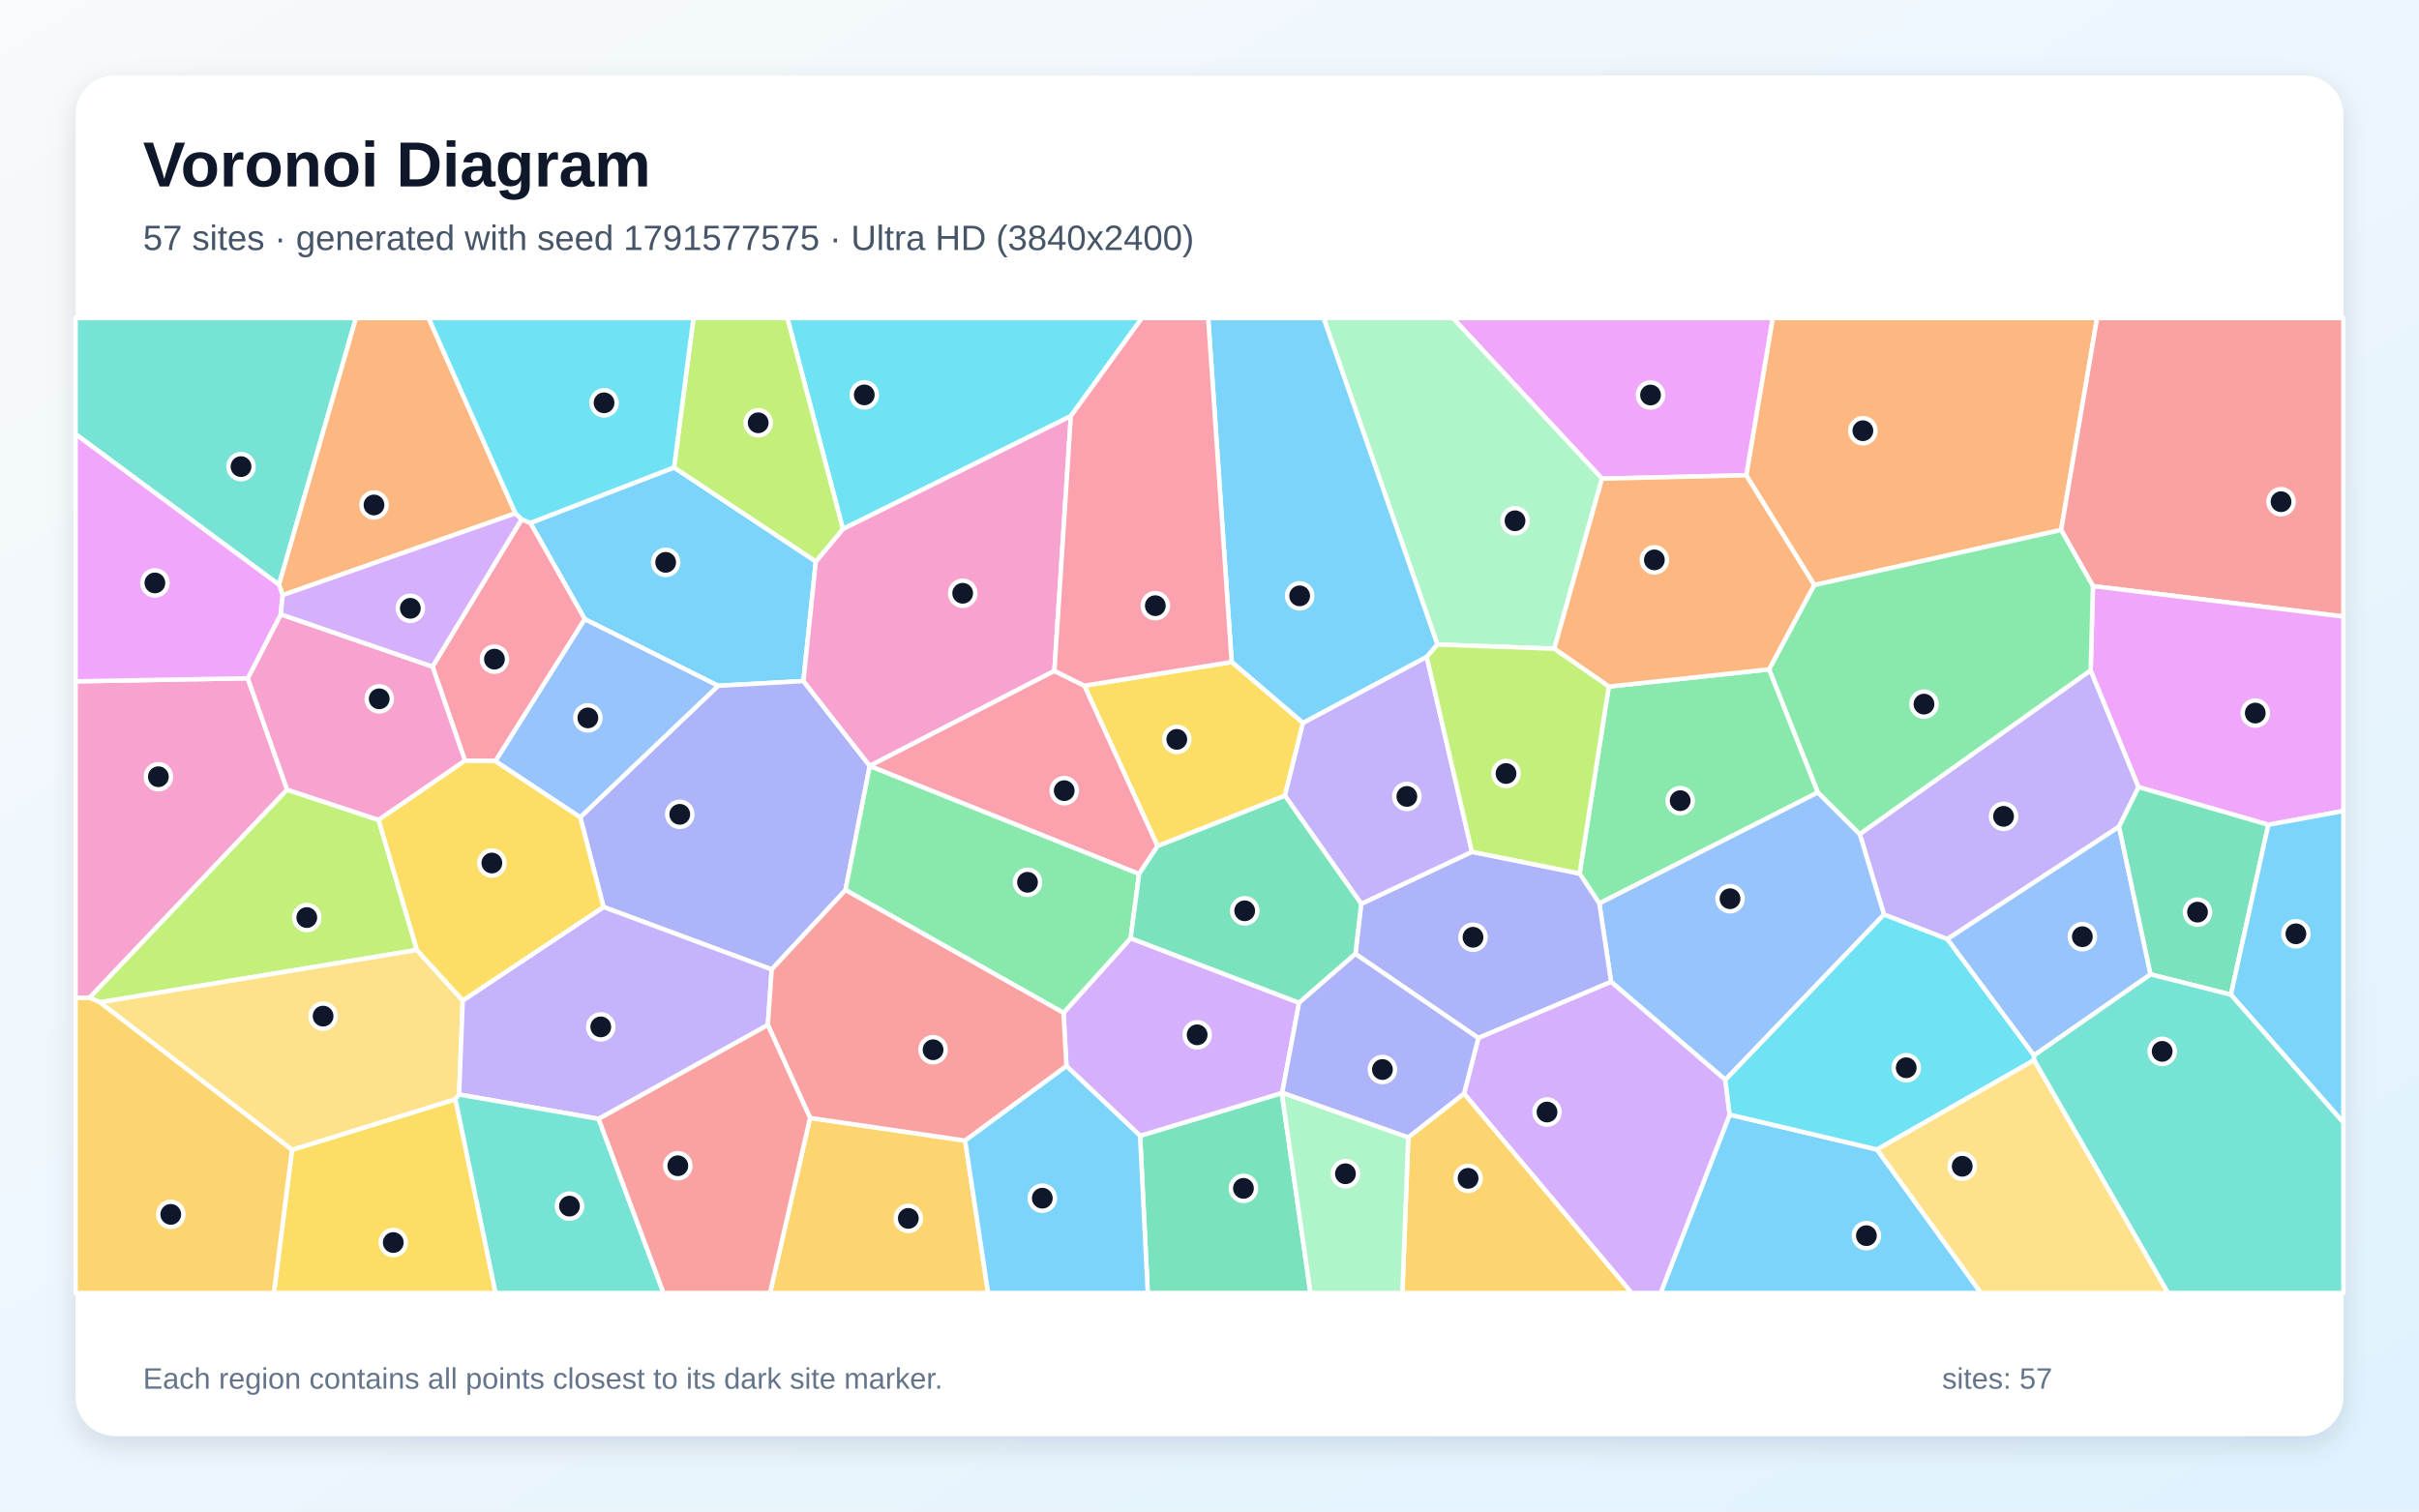
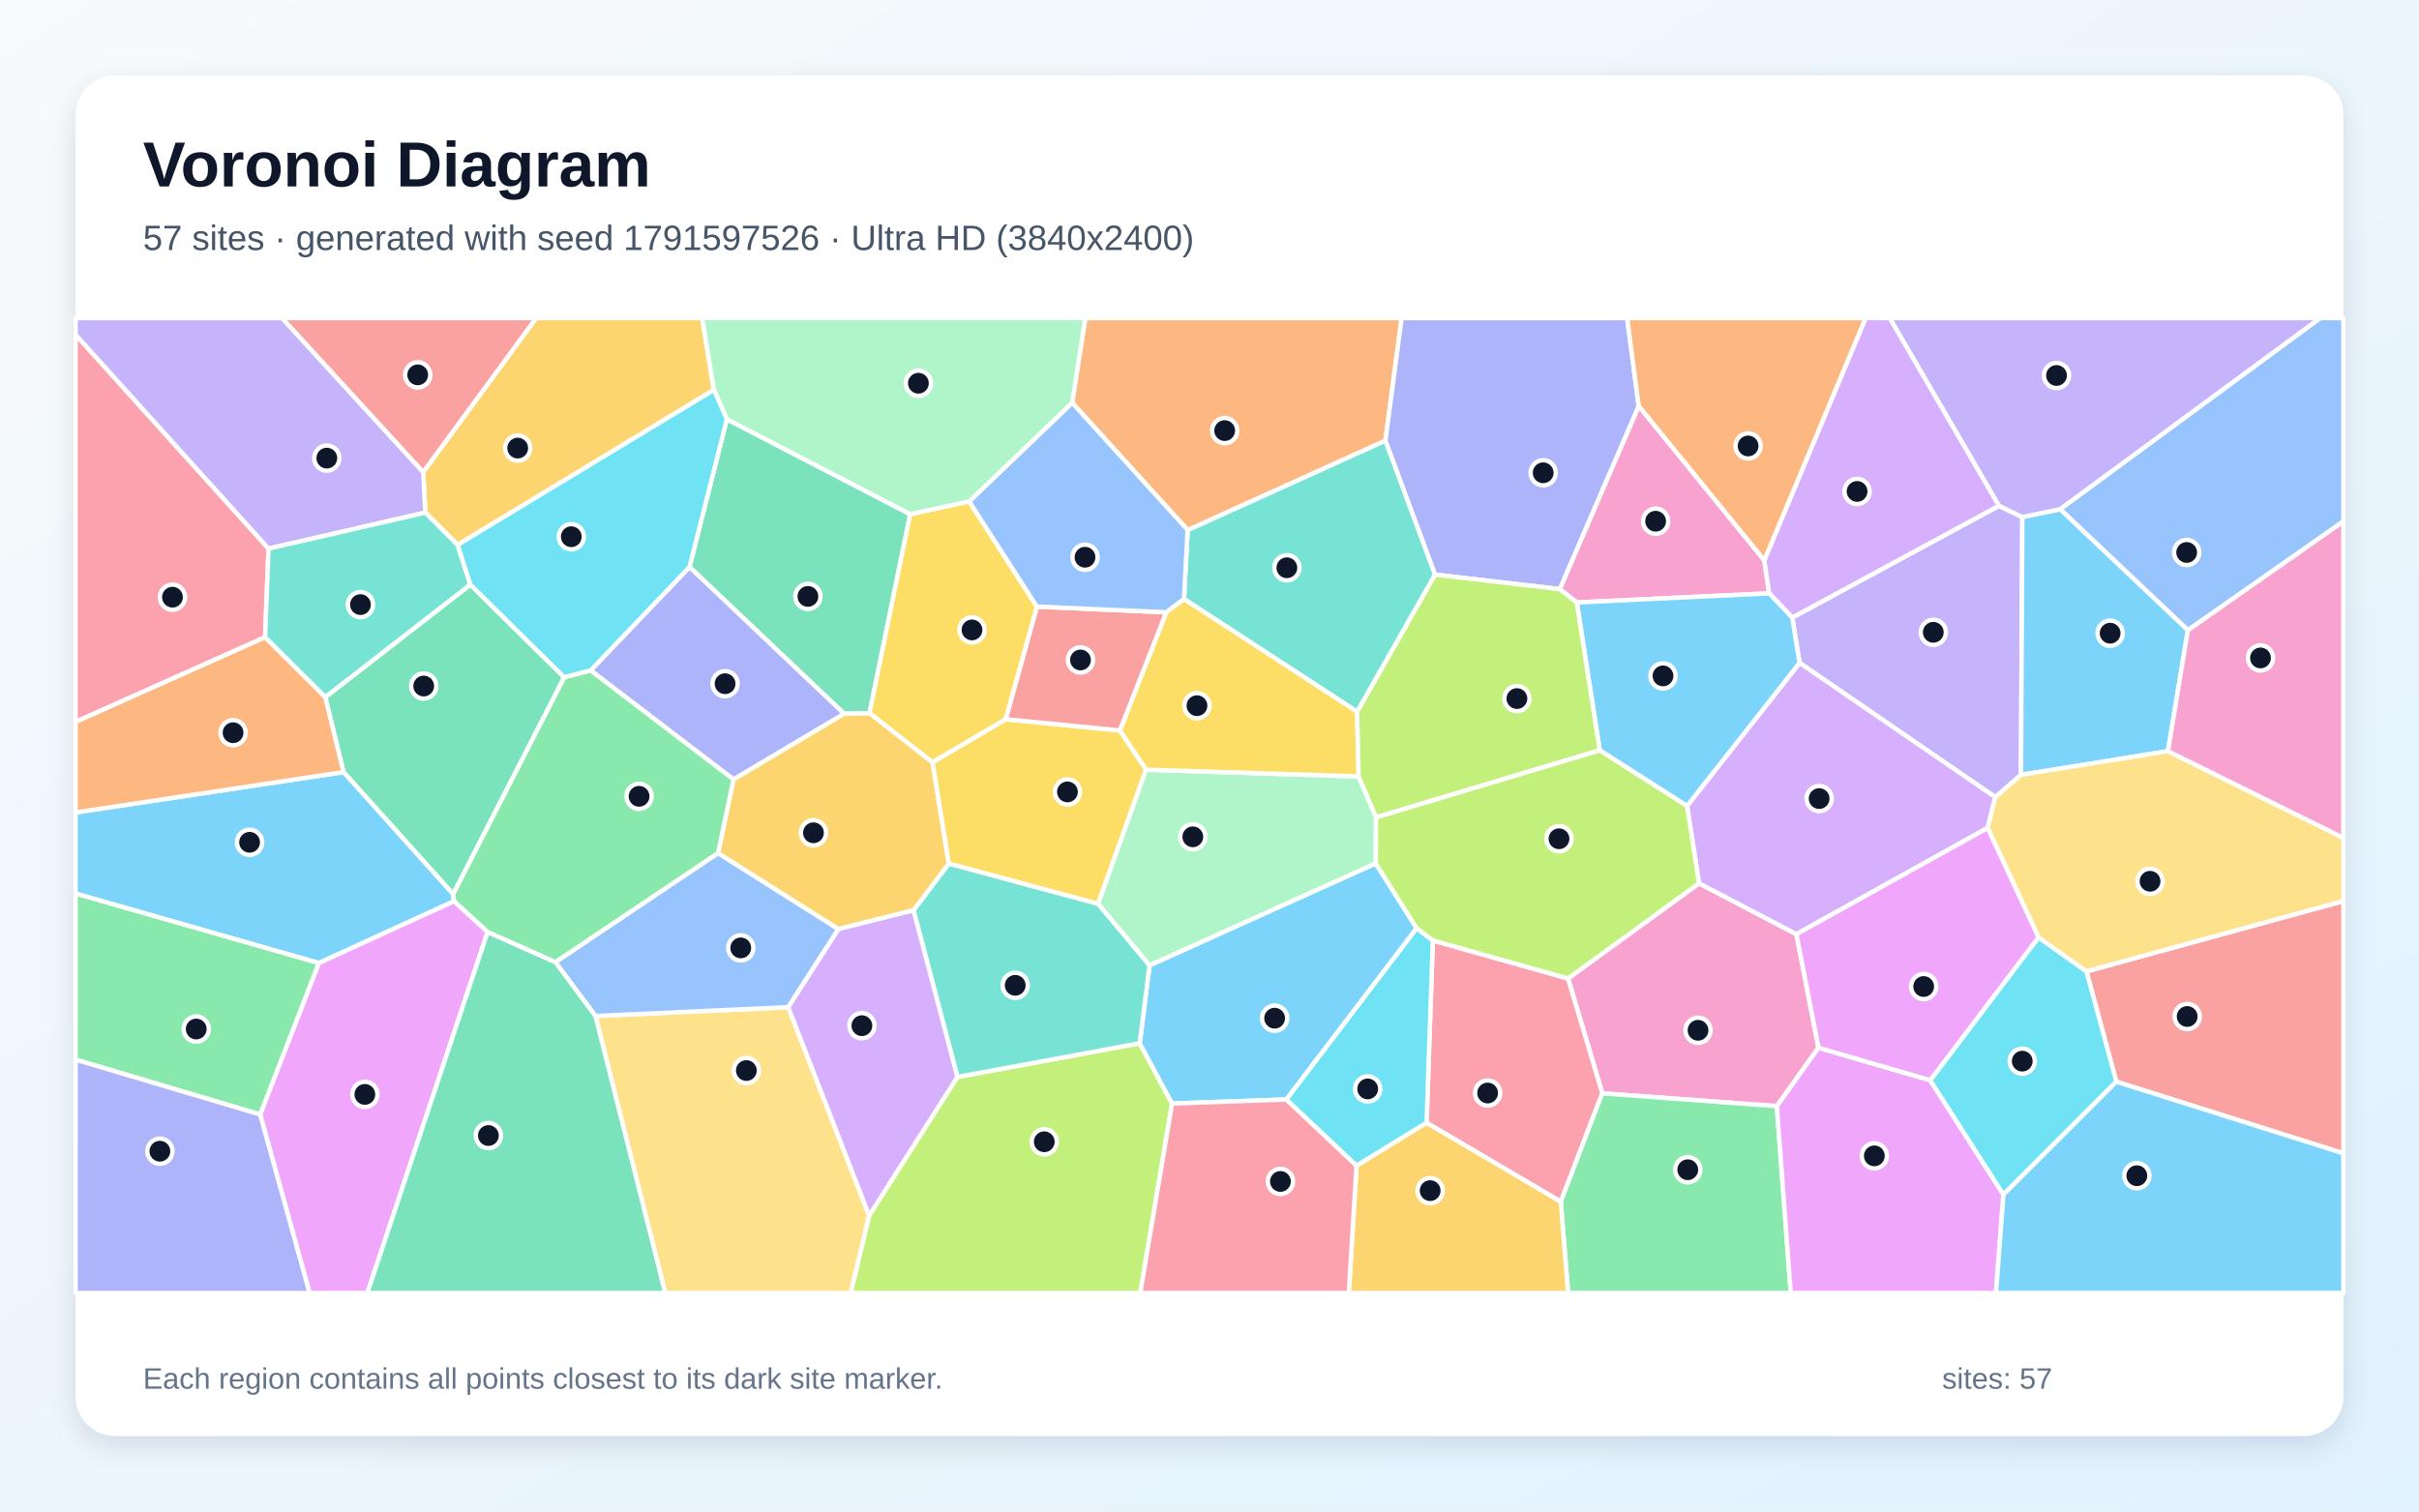
<svg xmlns="http://www.w3.org/2000/svg" width="3840" height="2400" viewBox="0 0 3840 2400" role="img" aria-labelledby="title description">
  <defs>
    <linearGradient id="background" x1="0" y1="0" x2="1" y2="1">
      <stop stop-color="#F8FAFC" />
      <stop offset="1" stop-color="#E0F2FE" />
    </linearGradient>
    <filter id="shadow" x="-5%" y="-5%" width="110%" height="110%">
      <feDropShadow dx="0" dy="15" stdDeviation="22" flood-color="#0F172A" flood-opacity=".12" />
    </filter>
  </defs>
  <rect width="3840" height="2400" fill="url(#background)" />
  <rect x="120" y="120" width="3600" height="2160" rx="63" fill="#FFFFFF" filter="url(#shadow)" />
  <g font-family="Arial, sans-serif">
    <text x="227" y="296" font-size="101" font-weight="700" fill="#0F172A">Voronoi Diagram</text>
-     <text x="227" y="397" font-size="56" fill="#475569">57 sites · generated with seed 1791577575 · Ultra HD (3840x2400)</text>
+     <text x="227" y="397" font-size="56" fill="#475569">57 sites · generated with seed 1791597526 · Ultra HD (3840x2400)</text>
  </g>
  <g stroke="#FFFFFF" stroke-width="7" stroke-linejoin="round">
-     <polygon points="1070.0,742.2 1295.1,891.5 1275.4,1081.4 1140.0,1088.9 928.3,983.1 841.9,830.3" fill="#38BDF8" fill-opacity="0.65" />
-     <polygon points="3318.8,1064.3 3394.9,1249.8 3363.9,1312.7 3091.2,1491.2 2990.7,1452.2 2952.2,1324.3" fill="#A78BFA" fill-opacity="0.65" />
-     <polygon points="393.3,1076.9 455.8,1253.9 142.4,1584.1 120.0,1584.8 120.0,1081.8" fill="#F472B6" fill-opacity="0.65" />
-     <polygon points="3271.9,841.5 2880.1,929.0 2772.0,754.7 2814.0,505.0 3329.0,505.0" fill="#FB923C" fill-opacity="0.65" />
-     <polygon points="463.5,1825.7 723.0,1745.3 786.7,2053.0 434.8,2053.0" fill="#FACC15" fill-opacity="0.65" />
-     <polygon points="2885.8,1258.2 2538.8,1434.5 2507.5,1387.0 2553.8,1090.1 2808.5,1062.8" fill="#4ADE80" fill-opacity="0.65" />
-     <polygon points="442.9,928.4 120.0,689.4 120.0,505.0 565.1,505.0" fill="#2DD4BF" fill-opacity="0.65" />
-     <polygon points="2738.9,1714.6 2557.5,1559.0 2538.8,1434.5 2885.8,1258.2 2952.2,1324.3 2990.7,1452.2" fill="#60A5FA" fill-opacity="0.65" />
-     <polygon points="2772.0,754.7 2543.1,760.0 2306.4,505.0 2814.0,505.0" fill="#E879F9" fill-opacity="0.65" />
-     <polygon points="1809.8,1803.4 2034.8,1735.5 2080.3,2053.0 1822.0,2053.0" fill="#34D399" fill-opacity="0.65" />
-     <polygon points="3322.4,930.6 3271.9,841.5 3329.0,505.0 3720.0,505.0 3720.0,978.9" fill="#F87171" fill-opacity="0.65" />
-     <polygon points="1380.7,1216.1 1380.7,1216.1 1342.2,1413.2 1225.0,1539.3 958.0,1440.1 921.1,1297.5 1140.0,1088.9 1275.4,1081.4" fill="#818CF8" fill-opacity="0.65" />
-     <polygon points="1285.9,1775.0 1532.1,1811.1 1568.6,2053.0 1222.3,2053.0" fill="#FBBF24" fill-opacity="0.65" />
-     <polygon points="601.0,1301.9 661.8,1508.4 158.5,1591.5 142.4,1584.1 455.8,1253.9" fill="#A3E635" fill-opacity="0.65" />
-     <polygon points="2062.2,1592.2 2035.4,1734.9 2034.8,1735.5 1809.8,1803.4 1692.9,1692.7 1688.2,1608.2 1794.8,1489.7" fill="#C084FC" fill-opacity="0.65" />
-     <polygon points="786.6,1208.5 738.1,1207.9 686.6,1058.4 828.1,824.4 841.9,830.3 928.3,983.1" fill="#FB7185" fill-opacity="0.65" />
-     <polygon points="1699.9,660.7 1338.1,840.0 1249.9,505.0 1812.7,505.0" fill="#22D3EE" fill-opacity="0.65" />
-     <polygon points="2543.1,760.0 2467.3,1030.0 2281.8,1023.4 2101.1,505.0 2306.4,505.0" fill="#86EFAC" fill-opacity="0.65" />
-     <polygon points="158.5,1591.5 661.8,1508.4 734.6,1588.6 728.8,1737.9 723.0,1745.3 463.5,1825.7" fill="#FCD34D" fill-opacity="0.65" />
-     <polygon points="2745.7,1769.8 2979.7,1825.2 3144.7,2053.0 2636.1,2053.0" fill="#38BDF8" fill-opacity="0.65" />
-     <polygon points="2264.9,1043.1 2068.4,1148.0 1955.2,1051.2 1917.9,505.0 2101.1,505.0 2281.8,1023.4" fill="#38BDF8" fill-opacity="0.65" />
-     <polygon points="1218.9,1627.5 950.3,1776.6 728.8,1737.9 734.6,1588.6 958.0,1440.1 1225.0,1539.3" fill="#A78BFA" fill-opacity="0.65" />
-     <polygon points="1673.8,1065.3 1380.7,1216.1 1275.4,1081.4 1295.1,891.5 1338.1,840.0 1699.9,660.7" fill="#F472B6" fill-opacity="0.65" />
-     <polygon points="818.3,815.1 448.7,945.0 442.9,928.4 565.1,505.0 680.4,505.0" fill="#FB923C" fill-opacity="0.65" />
-     <polygon points="2039.7,1263.5 1837.5,1343.5 1721.3,1088.7 1955.2,1051.2 2068.4,1148.0" fill="#FACC15" fill-opacity="0.65" />
-     <polygon points="1808.3,1387.5 1794.8,1489.7 1688.2,1608.2 1342.2,1413.2 1380.7,1216.1" fill="#4ADE80" fill-opacity="0.65" />
-     <polygon points="723.0,1745.3 728.8,1737.9 950.3,1776.6 1053.3,2053.0 786.7,2053.0" fill="#2DD4BF" fill-opacity="0.65" />
-     <polygon points="3413.9,1547.1 3228.7,1675.9 3091.2,1491.2 3363.9,1312.7" fill="#60A5FA" fill-opacity="0.65" />
-     <polygon points="3600.8,1309.6 3394.9,1249.8 3318.8,1064.3 3322.4,930.6 3720.0,978.9 3720.0,1287.7" fill="#E879F9" fill-opacity="0.65" />
-     <polygon points="3541.4,1579.4 3413.9,1547.1 3363.9,1312.7 3394.9,1249.8 3600.8,1309.6" fill="#34D399" fill-opacity="0.65" />
-     <polygon points="1688.2,1608.2 1692.9,1692.7 1532.1,1811.1 1285.9,1775.0 1218.9,1627.5 1225.0,1539.3 1342.2,1413.2" fill="#F87171" fill-opacity="0.65" />
-     <polygon points="2346.8,1648.2 2151.6,1514.6 2160.8,1435.1 2336.6,1352.5 2507.5,1387.0 2538.8,1434.5 2557.5,1559.0" fill="#818CF8" fill-opacity="0.65" />
-     <polygon points="2235.5,1805.9 2324.1,1736.2 2590.3,2053.0 2226.2,2053.0" fill="#FBBF24" fill-opacity="0.65" />
-     <polygon points="1338.1,840.0 1295.1,891.5 1070.0,742.2 1100.8,505.0 1249.9,505.0" fill="#A3E635" fill-opacity="0.65" />
-     <polygon points="2324.1,1736.2 2346.8,1648.2 2557.5,1559.0 2738.9,1714.6 2745.7,1769.8 2636.1,2053.0 2590.3,2053.0" fill="#C084FC" fill-opacity="0.65" />
-     <polygon points="1673.8,1065.3 1721.3,1088.7 1837.5,1343.5 1808.3,1387.5 1380.7,1216.1 1380.7,1216.1" fill="#FB7185" fill-opacity="0.65" />
-     <polygon points="3228.7,1675.9 3229.2,1683.3 2979.7,1825.2 2745.7,1769.8 2738.9,1714.6 2990.7,1452.2 3091.2,1491.2" fill="#22D3EE" fill-opacity="0.65" />
-     <polygon points="2034.8,1735.5 2035.4,1734.9 2235.5,1805.9 2226.2,2053.0 2080.3,2053.0" fill="#86EFAC" fill-opacity="0.65" />
-     <polygon points="2979.7,1825.2 3229.2,1683.3 3441.7,2053.0 3144.7,2053.0" fill="#FCD34D" fill-opacity="0.65" />
-     <polygon points="3541.4,1579.4 3600.8,1309.6 3720.0,1287.7 3720.0,1782.5" fill="#38BDF8" fill-opacity="0.65" />
-     <polygon points="1532.1,1811.1 1692.9,1692.7 1809.8,1803.4 1822.0,2053.0 1568.6,2053.0" fill="#38BDF8" fill-opacity="0.65" />
-     <polygon points="2336.6,1352.5 2160.8,1435.1 2039.7,1263.5 2068.4,1148.0 2264.9,1043.1" fill="#A78BFA" fill-opacity="0.65" />
-     <polygon points="445.7,975.4 686.6,1058.4 738.1,1207.9 601.0,1301.9 455.8,1253.9 393.3,1076.9" fill="#F472B6" fill-opacity="0.65" />
-     <polygon points="2808.5,1062.8 2553.8,1090.1 2467.3,1030.0 2543.1,760.0 2772.0,754.7 2880.1,929.0" fill="#FB923C" fill-opacity="0.65" />
-     <polygon points="738.1,1207.9 786.6,1208.5 921.1,1297.5 958.0,1440.1 734.6,1588.6 661.8,1508.4 601.0,1301.9" fill="#FACC15" fill-opacity="0.65" />
-     <polygon points="3322.4,930.6 3318.8,1064.3 2952.2,1324.3 2885.8,1258.2 2808.5,1062.8 2880.1,929.0 3271.9,841.5" fill="#4ADE80" fill-opacity="0.65" />
-     <polygon points="3229.2,1683.3 3228.7,1675.9 3413.9,1547.1 3541.4,1579.4 3720.0,1782.5 3720.0,2053.0 3441.7,2053.0" fill="#2DD4BF" fill-opacity="0.65" />
-     <polygon points="921.1,1297.5 786.6,1208.5 928.3,983.1 1140.0,1088.9" fill="#60A5FA" fill-opacity="0.65" />
-     <polygon points="442.9,928.4 448.7,945.0 445.7,975.4 393.3,1076.9 120.0,1081.8 120.0,689.4" fill="#E879F9" fill-opacity="0.65" />
-     <polygon points="2160.8,1435.1 2151.6,1514.6 2062.2,1592.2 1794.8,1489.7 1808.3,1387.5 1837.5,1343.5 2039.7,1263.5" fill="#34D399" fill-opacity="0.65" />
-     <polygon points="950.3,1776.6 1218.9,1627.5 1285.9,1775.0 1222.3,2053.0 1053.3,2053.0" fill="#F87171" fill-opacity="0.65" />
-     <polygon points="2324.1,1736.2 2235.5,1805.9 2035.4,1734.9 2062.2,1592.2 2151.6,1514.6 2346.8,1648.2" fill="#818CF8" fill-opacity="0.65" />
-     <polygon points="120.0,1584.8 142.4,1584.1 158.5,1591.5 463.5,1825.7 434.8,2053.0 120.0,2053.0" fill="#FBBF24" fill-opacity="0.65" />
-     <polygon points="2336.6,1352.5 2264.9,1043.1 2281.8,1023.4 2467.3,1030.0 2553.8,1090.1 2507.5,1387.0" fill="#A3E635" fill-opacity="0.65" />
-     <polygon points="828.1,824.4 686.6,1058.4 445.7,975.4 448.7,945.0 818.3,815.1" fill="#C084FC" fill-opacity="0.65" />
-     <polygon points="1955.2,1051.2 1721.3,1088.7 1673.8,1065.3 1699.9,660.7 1812.7,505.0 1917.9,505.0" fill="#FB7185" fill-opacity="0.65" />
-     <polygon points="1070.0,742.2 841.9,830.3 828.1,824.4 818.3,815.1 680.4,505.0 1100.8,505.0" fill="#22D3EE" fill-opacity="0.65" />
+     <polygon points="506.1,1529.2 120.0,1418.9 120.0,1290.0 545.6,1225.9 719.3,1419.4 720.7,1431.0" fill="#38BDF8" fill-opacity="0.65" />
+     <polygon points="2845.1,980.6 3173.1,803.1 3210.3,821.0 3208.2,1230.3 3167.4,1265.8 2856.7,1052.5" fill="#A78BFA" fill-opacity="0.65" />
+     <polygon points="2886.7,1663.6 2820.6,1756.4 2543.5,1736.0 2489.1,1553.6 2697.1,1402.5 2851.7,1483.3" fill="#F472B6" fill-opacity="0.65" />
+     <polygon points="420.8,1011.6 516.5,1106.8 545.6,1225.9 120.0,1290.0 120.0,1146.0" fill="#FB923C" fill-opacity="0.65" />
+     <polygon points="1819.4,1222.1 1743.1,1435.2 1506.0,1371.3 1480.1,1210.4 1596.4,1142.0 1777.9,1159.9" fill="#FACC15" fill-opacity="0.65" />
+     <polygon points="1140.1,1354.6 881.7,1527.9 774.0,1480.0 720.7,1431.0 719.3,1419.4 895.5,1075.3 937.7,1064.3 1164.6,1237.5" fill="#4ADE80" fill-opacity="0.65" />
+     <polygon points="2154.4,1130.2 1879.5,951.1 1885.3,841.6 2199.3,699.4 2278.2,912.4" fill="#2DD4BF" fill-opacity="0.65" />
+     <polygon points="3473.1,1000.7 3270.3,808.5 3683.0,505.0 3720.0,505.0 3720.0,827.9" fill="#60A5FA" fill-opacity="0.65" />
+     <polygon points="412.9,1769.6 506.1,1529.2 720.7,1431.0 774.0,1480.0 583.1,2053.0 491.4,2053.0" fill="#E879F9" fill-opacity="0.65" />
+     <polygon points="1153.8,665.6 1444.9,816.4 1380.3,1132.4 1340.1,1133.4 1094.5,900.3" fill="#34D399" fill-opacity="0.65" />
+     <polygon points="1646.0,963.1 1851.6,972.2 1777.9,1159.9 1596.4,1142.0" fill="#F87171" fill-opacity="0.65" />
+     <polygon points="1164.6,1237.5 937.7,1064.3 1094.5,900.3 1340.1,1133.4" fill="#818CF8" fill-opacity="0.65" />
+     <polygon points="1133.2,619.1 726.4,865.2 675.2,813.9 671.8,749.6 851.1,505.0 1114.7,505.0" fill="#FBBF24" fill-opacity="0.65" />
+     <polygon points="1379.7,1930.0 1519.8,1710.0 1809.2,1656.4 1860.6,1752.2 1810.1,2053.0 1350.3,2053.0" fill="#A3E635" fill-opacity="0.65" />
+     <polygon points="3155.2,1314.6 2851.7,1483.3 2697.1,1402.5 2678.1,1279.6 2856.7,1052.5 3167.4,1265.8" fill="#C084FC" fill-opacity="0.65" />
+     <polygon points="2264.6,1782.8 2274.5,1493.3 2489.1,1553.6 2543.5,1736.0 2477.6,1908.1" fill="#FB7185" fill-opacity="0.65" />
+     <polygon points="2153.4,1851.1 2041.8,1745.8 2248.7,1473.6 2274.5,1493.3 2264.6,1782.8" fill="#22D3EE" fill-opacity="0.65" />
+     <polygon points="2156.7,1232.8 2184.3,1297.6 2183.9,1371.0 1824.8,1533.0 1743.1,1435.2 1819.4,1222.1" fill="#86EFAC" fill-opacity="0.65" />
+     <polygon points="945.2,1613.2 1251.3,1599.2 1379.7,1930.0 1350.3,2053.0 1056.0,2053.0" fill="#FCD34D" fill-opacity="0.65" />
+     <polygon points="2248.7,1473.6 2041.8,1745.8 1860.6,1752.2 1809.2,1656.4 1824.8,1533.0 2183.9,1371.0" fill="#38BDF8" fill-opacity="0.65" />
+     <polygon points="3441.5,1192.7 3208.2,1230.3 3210.3,821.0 3270.3,808.5 3473.1,1000.7" fill="#38BDF8" fill-opacity="0.65" />
+     <polygon points="3270.3,808.5 3210.3,821.0 3173.1,803.1 2999.7,505.0 3683.0,505.0" fill="#A78BFA" fill-opacity="0.65" />
+     <polygon points="2503.0,956.6 2475.9,935.4 2601.3,644.6 2800.7,889.6 2808.5,942.1" fill="#F472B6" fill-opacity="0.65" />
+     <polygon points="2199.3,699.4 1885.3,841.6 1702.0,639.5 1722.8,505.0 2225.0,505.0" fill="#FB923C" fill-opacity="0.65" />
+     <polygon points="1538.5,796.1 1646.0,963.1 1596.4,1142.0 1480.1,1210.4 1380.3,1132.4 1444.9,816.4" fill="#FACC15" fill-opacity="0.65" />
+     <polygon points="2477.6,1908.1 2543.5,1736.0 2820.6,1756.4 2842.7,2053.0 2489.3,2053.0" fill="#4ADE80" fill-opacity="0.65" />
+     <polygon points="1824.8,1533.0 1809.2,1656.4 1519.8,1710.0 1450.1,1445.3 1506.0,1371.3 1743.1,1435.2" fill="#2DD4BF" fill-opacity="0.65" />
+     <polygon points="1702.0,639.5 1885.3,841.6 1879.5,951.1 1851.6,972.2 1646.0,963.1 1538.5,796.1" fill="#60A5FA" fill-opacity="0.65" />
+     <polygon points="2820.6,1756.4 2886.7,1663.6 3064.1,1715.2 3180.3,1896.8 3168.5,2053.0 2842.7,2053.0" fill="#E879F9" fill-opacity="0.65" />
+     <polygon points="746.7,928.2 895.5,1075.3 719.3,1419.4 545.6,1225.9 516.5,1106.8" fill="#34D399" fill-opacity="0.65" />
+     <polygon points="3359.5,1717.5 3312.1,1542.4 3720.0,1430.6 3720.0,1831.3" fill="#F87171" fill-opacity="0.65" />
+     <polygon points="2601.3,644.6 2475.9,935.4 2278.2,912.4 2199.3,699.4 2225.0,505.0 2583.0,505.0" fill="#818CF8" fill-opacity="0.65" />
+     <polygon points="2153.4,1851.1 2264.6,1782.8 2477.6,1908.1 2489.3,2053.0 2141.1,2053.0" fill="#FBBF24" fill-opacity="0.65" />
+     <polygon points="2274.5,1493.3 2248.7,1473.6 2183.9,1371.0 2184.3,1297.6 2539.5,1191.1 2678.1,1279.6 2697.1,1402.5 2489.1,1553.6" fill="#A3E635" fill-opacity="0.65" />
+     <polygon points="3173.1,803.1 2845.1,980.6 2808.5,942.1 2800.7,889.6 2961.5,505.0 2999.7,505.0" fill="#C084FC" fill-opacity="0.65" />
+     <polygon points="426.3,871.1 420.8,1011.6 120.0,1146.0 120.0,531.3" fill="#FB7185" fill-opacity="0.65" />
+     <polygon points="3180.3,1896.8 3064.1,1715.2 3236.0,1488.3 3312.1,1542.4 3359.5,1717.5" fill="#22D3EE" fill-opacity="0.65" />
+     <polygon points="1702.0,639.5 1538.5,796.1 1444.9,816.4 1153.8,665.6 1133.2,619.1 1114.7,505.0 1722.8,505.0" fill="#86EFAC" fill-opacity="0.65" />
+     <polygon points="3312.1,1542.4 3236.0,1488.3 3155.2,1314.6 3167.4,1265.8 3208.2,1230.3 3441.5,1192.7 3720.0,1330.4 3720.0,1430.6" fill="#FCD34D" fill-opacity="0.65" />
+     <polygon points="2678.1,1279.6 2539.5,1191.1 2503.0,956.6 2808.5,942.1 2845.1,980.6 2856.7,1052.5" fill="#38BDF8" fill-opacity="0.65" />
+     <polygon points="3180.3,1896.8 3359.5,1717.5 3720.0,1831.3 3720.0,2053.0 3168.5,2053.0" fill="#38BDF8" fill-opacity="0.65" />
+     <polygon points="671.8,749.6 675.2,813.9 426.3,871.1 120.0,531.3 120.0,505.0 447.8,505.0" fill="#A78BFA" fill-opacity="0.65" />
+     <polygon points="3441.5,1192.7 3473.1,1000.7 3720.0,827.9 3720.0,1330.4" fill="#F472B6" fill-opacity="0.65" />
+     <polygon points="2800.7,889.6 2601.3,644.6 2583.0,505.0 2961.5,505.0" fill="#FB923C" fill-opacity="0.65" />
+     <polygon points="2156.7,1232.8 1819.4,1222.1 1777.9,1159.9 1851.6,972.2 1879.5,951.1 2154.4,1130.2" fill="#FACC15" fill-opacity="0.65" />
+     <polygon points="120.0,1682.5 120.0,1418.9 506.1,1529.2 412.9,1769.6" fill="#4ADE80" fill-opacity="0.65" />
+     <polygon points="426.3,871.1 675.2,813.9 726.4,865.2 746.7,928.2 516.5,1106.8 420.8,1011.6" fill="#2DD4BF" fill-opacity="0.65" />
+     <polygon points="1331.0,1475.2 1251.3,1599.2 945.2,1613.2 881.7,1527.9 1140.1,1354.6" fill="#60A5FA" fill-opacity="0.65" />
+     <polygon points="3236.0,1488.3 3064.1,1715.2 2886.7,1663.6 2851.7,1483.3 3155.2,1314.6" fill="#E879F9" fill-opacity="0.65" />
+     <polygon points="774.0,1480.0 881.7,1527.9 945.2,1613.2 1056.0,2053.0 583.1,2053.0" fill="#34D399" fill-opacity="0.65" />
+     <polygon points="671.8,749.6 447.8,505.0 851.1,505.0" fill="#F87171" fill-opacity="0.65" />
+     <polygon points="120.0,1682.5 412.9,1769.6 491.4,2053.0 120.0,2053.0" fill="#818CF8" fill-opacity="0.65" />
+     <polygon points="1450.1,1445.3 1331.0,1475.2 1140.1,1354.6 1164.6,1237.5 1340.1,1133.4 1380.3,1132.4 1480.1,1210.4 1506.0,1371.3" fill="#FBBF24" fill-opacity="0.65" />
+     <polygon points="2475.9,935.4 2503.0,956.6 2539.5,1191.1 2184.3,1297.6 2156.7,1232.8 2154.4,1130.2 2278.2,912.4" fill="#A3E635" fill-opacity="0.65" />
+     <polygon points="1251.3,1599.2 1331.0,1475.2 1450.1,1445.3 1519.8,1710.0 1379.7,1930.0" fill="#C084FC" fill-opacity="0.65" />
+     <polygon points="1860.6,1752.2 2041.8,1745.8 2153.4,1851.1 2141.1,2053.0 1810.1,2053.0" fill="#FB7185" fill-opacity="0.65" />
+     <polygon points="746.7,928.2 726.4,865.2 1133.2,619.1 1153.8,665.6 1094.5,900.3 937.7,1064.3 895.5,1075.3" fill="#22D3EE" fill-opacity="0.65" />
  </g>
  <g>
-     <circle cx="1056.7" cy="892.9" r="20" fill="#0F172A" stroke="#FFFFFF" stroke-width="7" />
-     <circle cx="3180.5" cy="1296.2" r="20" fill="#0F172A" stroke="#FFFFFF" stroke-width="7" />
-     <circle cx="251.4" cy="1233.3" r="20" fill="#0F172A" stroke="#FFFFFF" stroke-width="7" />
-     <circle cx="2957.2" cy="683.9" r="20" fill="#0F172A" stroke="#FFFFFF" stroke-width="7" />
-     <circle cx="624.3" cy="1972.9" r="20" fill="#0F172A" stroke="#FFFFFF" stroke-width="7" />
-     <circle cx="2667.2" cy="1271.3" r="20" fill="#0F172A" stroke="#FFFFFF" stroke-width="7" />
-     <circle cx="382.6" cy="740.9" r="20" fill="#0F172A" stroke="#FFFFFF" stroke-width="7" />
-     <circle cx="2746.3" cy="1427.0" r="20" fill="#0F172A" stroke="#FFFFFF" stroke-width="7" />
-     <circle cx="2620.1" cy="627.2" r="20" fill="#0F172A" stroke="#FFFFFF" stroke-width="7" />
-     <circle cx="1973.9" cy="1886.9" r="20" fill="#0F172A" stroke="#FFFFFF" stroke-width="7" />
-     <circle cx="3621.0" cy="796.6" r="20" fill="#0F172A" stroke="#FFFFFF" stroke-width="7" />
-     <circle cx="1079.1" cy="1293.0" r="20" fill="#0F172A" stroke="#FFFFFF" stroke-width="7" />
-     <circle cx="1441.9" cy="1934.6" r="20" fill="#0F172A" stroke="#FFFFFF" stroke-width="7" />
-     <circle cx="487.0" cy="1456.9" r="20" fill="#0F172A" stroke="#FFFFFF" stroke-width="7" />
-     <circle cx="1900.4" cy="1643.1" r="20" fill="#0F172A" stroke="#FFFFFF" stroke-width="7" />
-     <circle cx="784.9" cy="1046.6" r="20" fill="#0F172A" stroke="#FFFFFF" stroke-width="7" />
-     <circle cx="1372.0" cy="627.0" r="20" fill="#0F172A" stroke="#FFFFFF" stroke-width="7" />
-     <circle cx="2405.0" cy="826.9" r="20" fill="#0F172A" stroke="#FFFFFF" stroke-width="7" />
-     <circle cx="512.9" cy="1613.4" r="20" fill="#0F172A" stroke="#FFFFFF" stroke-width="7" />
-     <circle cx="2962.8" cy="1962.0" r="20" fill="#0F172A" stroke="#FFFFFF" stroke-width="7" />
-     <circle cx="2063.1" cy="946.1" r="20" fill="#0F172A" stroke="#FFFFFF" stroke-width="7" />
-     <circle cx="953.7" cy="1630.5" r="20" fill="#0F172A" stroke="#FFFFFF" stroke-width="7" />
-     <circle cx="1528.2" cy="942.0" r="20" fill="#0F172A" stroke="#FFFFFF" stroke-width="7" />
-     <circle cx="593.7" cy="801.8" r="20" fill="#0F172A" stroke="#FFFFFF" stroke-width="7" />
-     <circle cx="1868.1" cy="1174.0" r="20" fill="#0F172A" stroke="#FFFFFF" stroke-width="7" />
-     <circle cx="1631.1" cy="1400.9" r="20" fill="#0F172A" stroke="#FFFFFF" stroke-width="7" />
-     <circle cx="904.0" cy="1915.1" r="20" fill="#0F172A" stroke="#FFFFFF" stroke-width="7" />
-     <circle cx="3305.6" cy="1487.3" r="20" fill="#0F172A" stroke="#FFFFFF" stroke-width="7" />
-     <circle cx="3580.1" cy="1132.2" r="20" fill="#0F172A" stroke="#FFFFFF" stroke-width="7" />
-     <circle cx="3488.4" cy="1448.3" r="20" fill="#0F172A" stroke="#FFFFFF" stroke-width="7" />
-     <circle cx="1481.2" cy="1666.8" r="20" fill="#0F172A" stroke="#FFFFFF" stroke-width="7" />
-     <circle cx="2338.3" cy="1488.2" r="20" fill="#0F172A" stroke="#FFFFFF" stroke-width="7" />
-     <circle cx="2330.5" cy="1871.0" r="20" fill="#0F172A" stroke="#FFFFFF" stroke-width="7" />
-     <circle cx="1203.6" cy="671.3" r="20" fill="#0F172A" stroke="#FFFFFF" stroke-width="7" />
-     <circle cx="2455.8" cy="1765.7" r="20" fill="#0F172A" stroke="#FFFFFF" stroke-width="7" />
-     <circle cx="1689.4" cy="1255.4" r="20" fill="#0F172A" stroke="#FFFFFF" stroke-width="7" />
-     <circle cx="3026.0" cy="1695.4" r="20" fill="#0F172A" stroke="#FFFFFF" stroke-width="7" />
-     <circle cx="2135.8" cy="1863.7" r="20" fill="#0F172A" stroke="#FFFFFF" stroke-width="7" />
-     <circle cx="3114.9" cy="1851.8" r="20" fill="#0F172A" stroke="#FFFFFF" stroke-width="7" />
-     <circle cx="3644.6" cy="1482.7" r="20" fill="#0F172A" stroke="#FFFFFF" stroke-width="7" />
-     <circle cx="1654.6" cy="1902.5" r="20" fill="#0F172A" stroke="#FFFFFF" stroke-width="7" />
-     <circle cx="2233.3" cy="1264.6" r="20" fill="#0F172A" stroke="#FFFFFF" stroke-width="7" />
-     <circle cx="602.0" cy="1109.6" r="20" fill="#0F172A" stroke="#FFFFFF" stroke-width="7" />
-     <circle cx="2626.2" cy="889.0" r="20" fill="#0F172A" stroke="#FFFFFF" stroke-width="7" />
-     <circle cx="780.8" cy="1370.3" r="20" fill="#0F172A" stroke="#FFFFFF" stroke-width="7" />
-     <circle cx="3054.2" cy="1118.0" r="20" fill="#0F172A" stroke="#FFFFFF" stroke-width="7" />
-     <circle cx="3432.3" cy="1669.4" r="20" fill="#0F172A" stroke="#FFFFFF" stroke-width="7" />
-     <circle cx="933.2" cy="1139.9" r="20" fill="#0F172A" stroke="#FFFFFF" stroke-width="7" />
-     <circle cx="245.9" cy="925.6" r="20" fill="#0F172A" stroke="#FFFFFF" stroke-width="7" />
-     <circle cx="1975.9" cy="1446.2" r="20" fill="#0F172A" stroke="#FFFFFF" stroke-width="7" />
-     <circle cx="1076.0" cy="1851.0" r="20" fill="#0F172A" stroke="#FFFFFF" stroke-width="7" />
-     <circle cx="2194.5" cy="1698.2" r="20" fill="#0F172A" stroke="#FFFFFF" stroke-width="7" />
-     <circle cx="271.1" cy="1928.2" r="20" fill="#0F172A" stroke="#FFFFFF" stroke-width="7" />
-     <circle cx="2390.7" cy="1228.2" r="20" fill="#0F172A" stroke="#FFFFFF" stroke-width="7" />
-     <circle cx="651.4" cy="965.9" r="20" fill="#0F172A" stroke="#FFFFFF" stroke-width="7" />
-     <circle cx="1834.0" cy="961.7" r="20" fill="#0F172A" stroke="#FFFFFF" stroke-width="7" />
-     <circle cx="958.9" cy="639.6" r="20" fill="#0F172A" stroke="#FFFFFF" stroke-width="7" />
+     <circle cx="396.2" cy="1337.4" r="20" fill="#0F172A" stroke="#FFFFFF" stroke-width="7" />
+     <circle cx="3069.0" cy="1004.0" r="20" fill="#0F172A" stroke="#FFFFFF" stroke-width="7" />
+     <circle cx="2695.5" cy="1635.9" r="20" fill="#0F172A" stroke="#FFFFFF" stroke-width="7" />
+     <circle cx="370.0" cy="1163.4" r="20" fill="#0F172A" stroke="#FFFFFF" stroke-width="7" />
+     <circle cx="1694.5" cy="1257.4" r="20" fill="#0F172A" stroke="#FFFFFF" stroke-width="7" />
+     <circle cx="1014.5" cy="1264.4" r="20" fill="#0F172A" stroke="#FFFFFF" stroke-width="7" />
+     <circle cx="2042.8" cy="901.5" r="20" fill="#0F172A" stroke="#FFFFFF" stroke-width="7" />
+     <circle cx="3471.2" cy="877.2" r="20" fill="#0F172A" stroke="#FFFFFF" stroke-width="7" />
+     <circle cx="579.2" cy="1737.7" r="20" fill="#0F172A" stroke="#FFFFFF" stroke-width="7" />
+     <circle cx="1282.5" cy="947.0" r="20" fill="#0F172A" stroke="#FFFFFF" stroke-width="7" />
+     <circle cx="1715.2" cy="1047.9" r="20" fill="#0F172A" stroke="#FFFFFF" stroke-width="7" />
+     <circle cx="1151.0" cy="1085.6" r="20" fill="#0F172A" stroke="#FFFFFF" stroke-width="7" />
+     <circle cx="821.8" cy="711.5" r="20" fill="#0F172A" stroke="#FFFFFF" stroke-width="7" />
+     <circle cx="1657.7" cy="1812.9" r="20" fill="#0F172A" stroke="#FFFFFF" stroke-width="7" />
+     <circle cx="2887.8" cy="1268.0" r="20" fill="#0F172A" stroke="#FFFFFF" stroke-width="7" />
+     <circle cx="2361.5" cy="1735.5" r="20" fill="#0F172A" stroke="#FFFFFF" stroke-width="7" />
+     <circle cx="2171.1" cy="1729.0" r="20" fill="#0F172A" stroke="#FFFFFF" stroke-width="7" />
+     <circle cx="1893.5" cy="1328.7" r="20" fill="#0F172A" stroke="#FFFFFF" stroke-width="7" />
+     <circle cx="1184.8" cy="1699.8" r="20" fill="#0F172A" stroke="#FFFFFF" stroke-width="7" />
+     <circle cx="2023.4" cy="1616.7" r="20" fill="#0F172A" stroke="#FFFFFF" stroke-width="7" />
+     <circle cx="3349.7" cy="1005.4" r="20" fill="#0F172A" stroke="#FFFFFF" stroke-width="7" />
+     <circle cx="3264.6" cy="596.2" r="20" fill="#0F172A" stroke="#FFFFFF" stroke-width="7" />
+     <circle cx="2628.2" cy="827.6" r="20" fill="#0F172A" stroke="#FFFFFF" stroke-width="7" />
+     <circle cx="1944.1" cy="683.7" r="20" fill="#0F172A" stroke="#FFFFFF" stroke-width="7" />
+     <circle cx="1543.0" cy="1000.2" r="20" fill="#0F172A" stroke="#FFFFFF" stroke-width="7" />
+     <circle cx="2679.2" cy="1857.3" r="20" fill="#0F172A" stroke="#FFFFFF" stroke-width="7" />
+     <circle cx="1611.6" cy="1564.5" r="20" fill="#0F172A" stroke="#FFFFFF" stroke-width="7" />
+     <circle cx="1722.4" cy="884.8" r="20" fill="#0F172A" stroke="#FFFFFF" stroke-width="7" />
+     <circle cx="2975.4" cy="1835.3" r="20" fill="#0F172A" stroke="#FFFFFF" stroke-width="7" />
+     <circle cx="672.6" cy="1089.3" r="20" fill="#0F172A" stroke="#FFFFFF" stroke-width="7" />
+     <circle cx="3472.0" cy="1614.0" r="20" fill="#0F172A" stroke="#FFFFFF" stroke-width="7" />
+     <circle cx="2449.7" cy="750.7" r="20" fill="#0F172A" stroke="#FFFFFF" stroke-width="7" />
+     <circle cx="2270.3" cy="1890.5" r="20" fill="#0F172A" stroke="#FFFFFF" stroke-width="7" />
+     <circle cx="2474.8" cy="1331.8" r="20" fill="#0F172A" stroke="#FFFFFF" stroke-width="7" />
+     <circle cx="2948.0" cy="780.3" r="20" fill="#0F172A" stroke="#FFFFFF" stroke-width="7" />
+     <circle cx="273.8" cy="948.2" r="20" fill="#0F172A" stroke="#FFFFFF" stroke-width="7" />
+     <circle cx="3210.2" cy="1684.9" r="20" fill="#0F172A" stroke="#FFFFFF" stroke-width="7" />
+     <circle cx="1457.9" cy="608.5" r="20" fill="#0F172A" stroke="#FFFFFF" stroke-width="7" />
+     <circle cx="3413.1" cy="1399.3" r="20" fill="#0F172A" stroke="#FFFFFF" stroke-width="7" />
+     <circle cx="2639.9" cy="1073.2" r="20" fill="#0F172A" stroke="#FFFFFF" stroke-width="7" />
+     <circle cx="3392.1" cy="1866.8" r="20" fill="#0F172A" stroke="#FFFFFF" stroke-width="7" />
+     <circle cx="518.8" cy="727.4" r="20" fill="#0F172A" stroke="#FFFFFF" stroke-width="7" />
+     <circle cx="3588.4" cy="1044.7" r="20" fill="#0F172A" stroke="#FFFFFF" stroke-width="7" />
+     <circle cx="2775.0" cy="708.1" r="20" fill="#0F172A" stroke="#FFFFFF" stroke-width="7" />
+     <circle cx="1900.1" cy="1120.5" r="20" fill="#0F172A" stroke="#FFFFFF" stroke-width="7" />
+     <circle cx="311.5" cy="1633.9" r="20" fill="#0F172A" stroke="#FFFFFF" stroke-width="7" />
+     <circle cx="572.2" cy="960.0" r="20" fill="#0F172A" stroke="#FFFFFF" stroke-width="7" />
+     <circle cx="1175.9" cy="1505.1" r="20" fill="#0F172A" stroke="#FFFFFF" stroke-width="7" />
+     <circle cx="3053.7" cy="1566.4" r="20" fill="#0F172A" stroke="#FFFFFF" stroke-width="7" />
+     <circle cx="775.3" cy="1803.0" r="20" fill="#0F172A" stroke="#FFFFFF" stroke-width="7" />
+     <circle cx="663.1" cy="595.2" r="20" fill="#0F172A" stroke="#FFFFFF" stroke-width="7" />
+     <circle cx="253.8" cy="1827.9" r="20" fill="#0F172A" stroke="#FFFFFF" stroke-width="7" />
+     <circle cx="1291.3" cy="1322.3" r="20" fill="#0F172A" stroke="#FFFFFF" stroke-width="7" />
+     <circle cx="2408.0" cy="1109.2" r="20" fill="#0F172A" stroke="#FFFFFF" stroke-width="7" />
+     <circle cx="1368.2" cy="1628.6" r="20" fill="#0F172A" stroke="#FFFFFF" stroke-width="7" />
+     <circle cx="2032.6" cy="1875.9" r="20" fill="#0F172A" stroke="#FFFFFF" stroke-width="7" />
+     <circle cx="906.9" cy="852.2" r="20" fill="#0F172A" stroke="#FFFFFF" stroke-width="7" />
  </g>
  <g font-family="Arial, sans-serif" font-size="47" fill="#64748B">
    <text x="227" y="2205">Each region contains all points closest to its dark site marker.</text>
    <text x="3083" y="2205">sites: 57</text>
  </g>
</svg>
